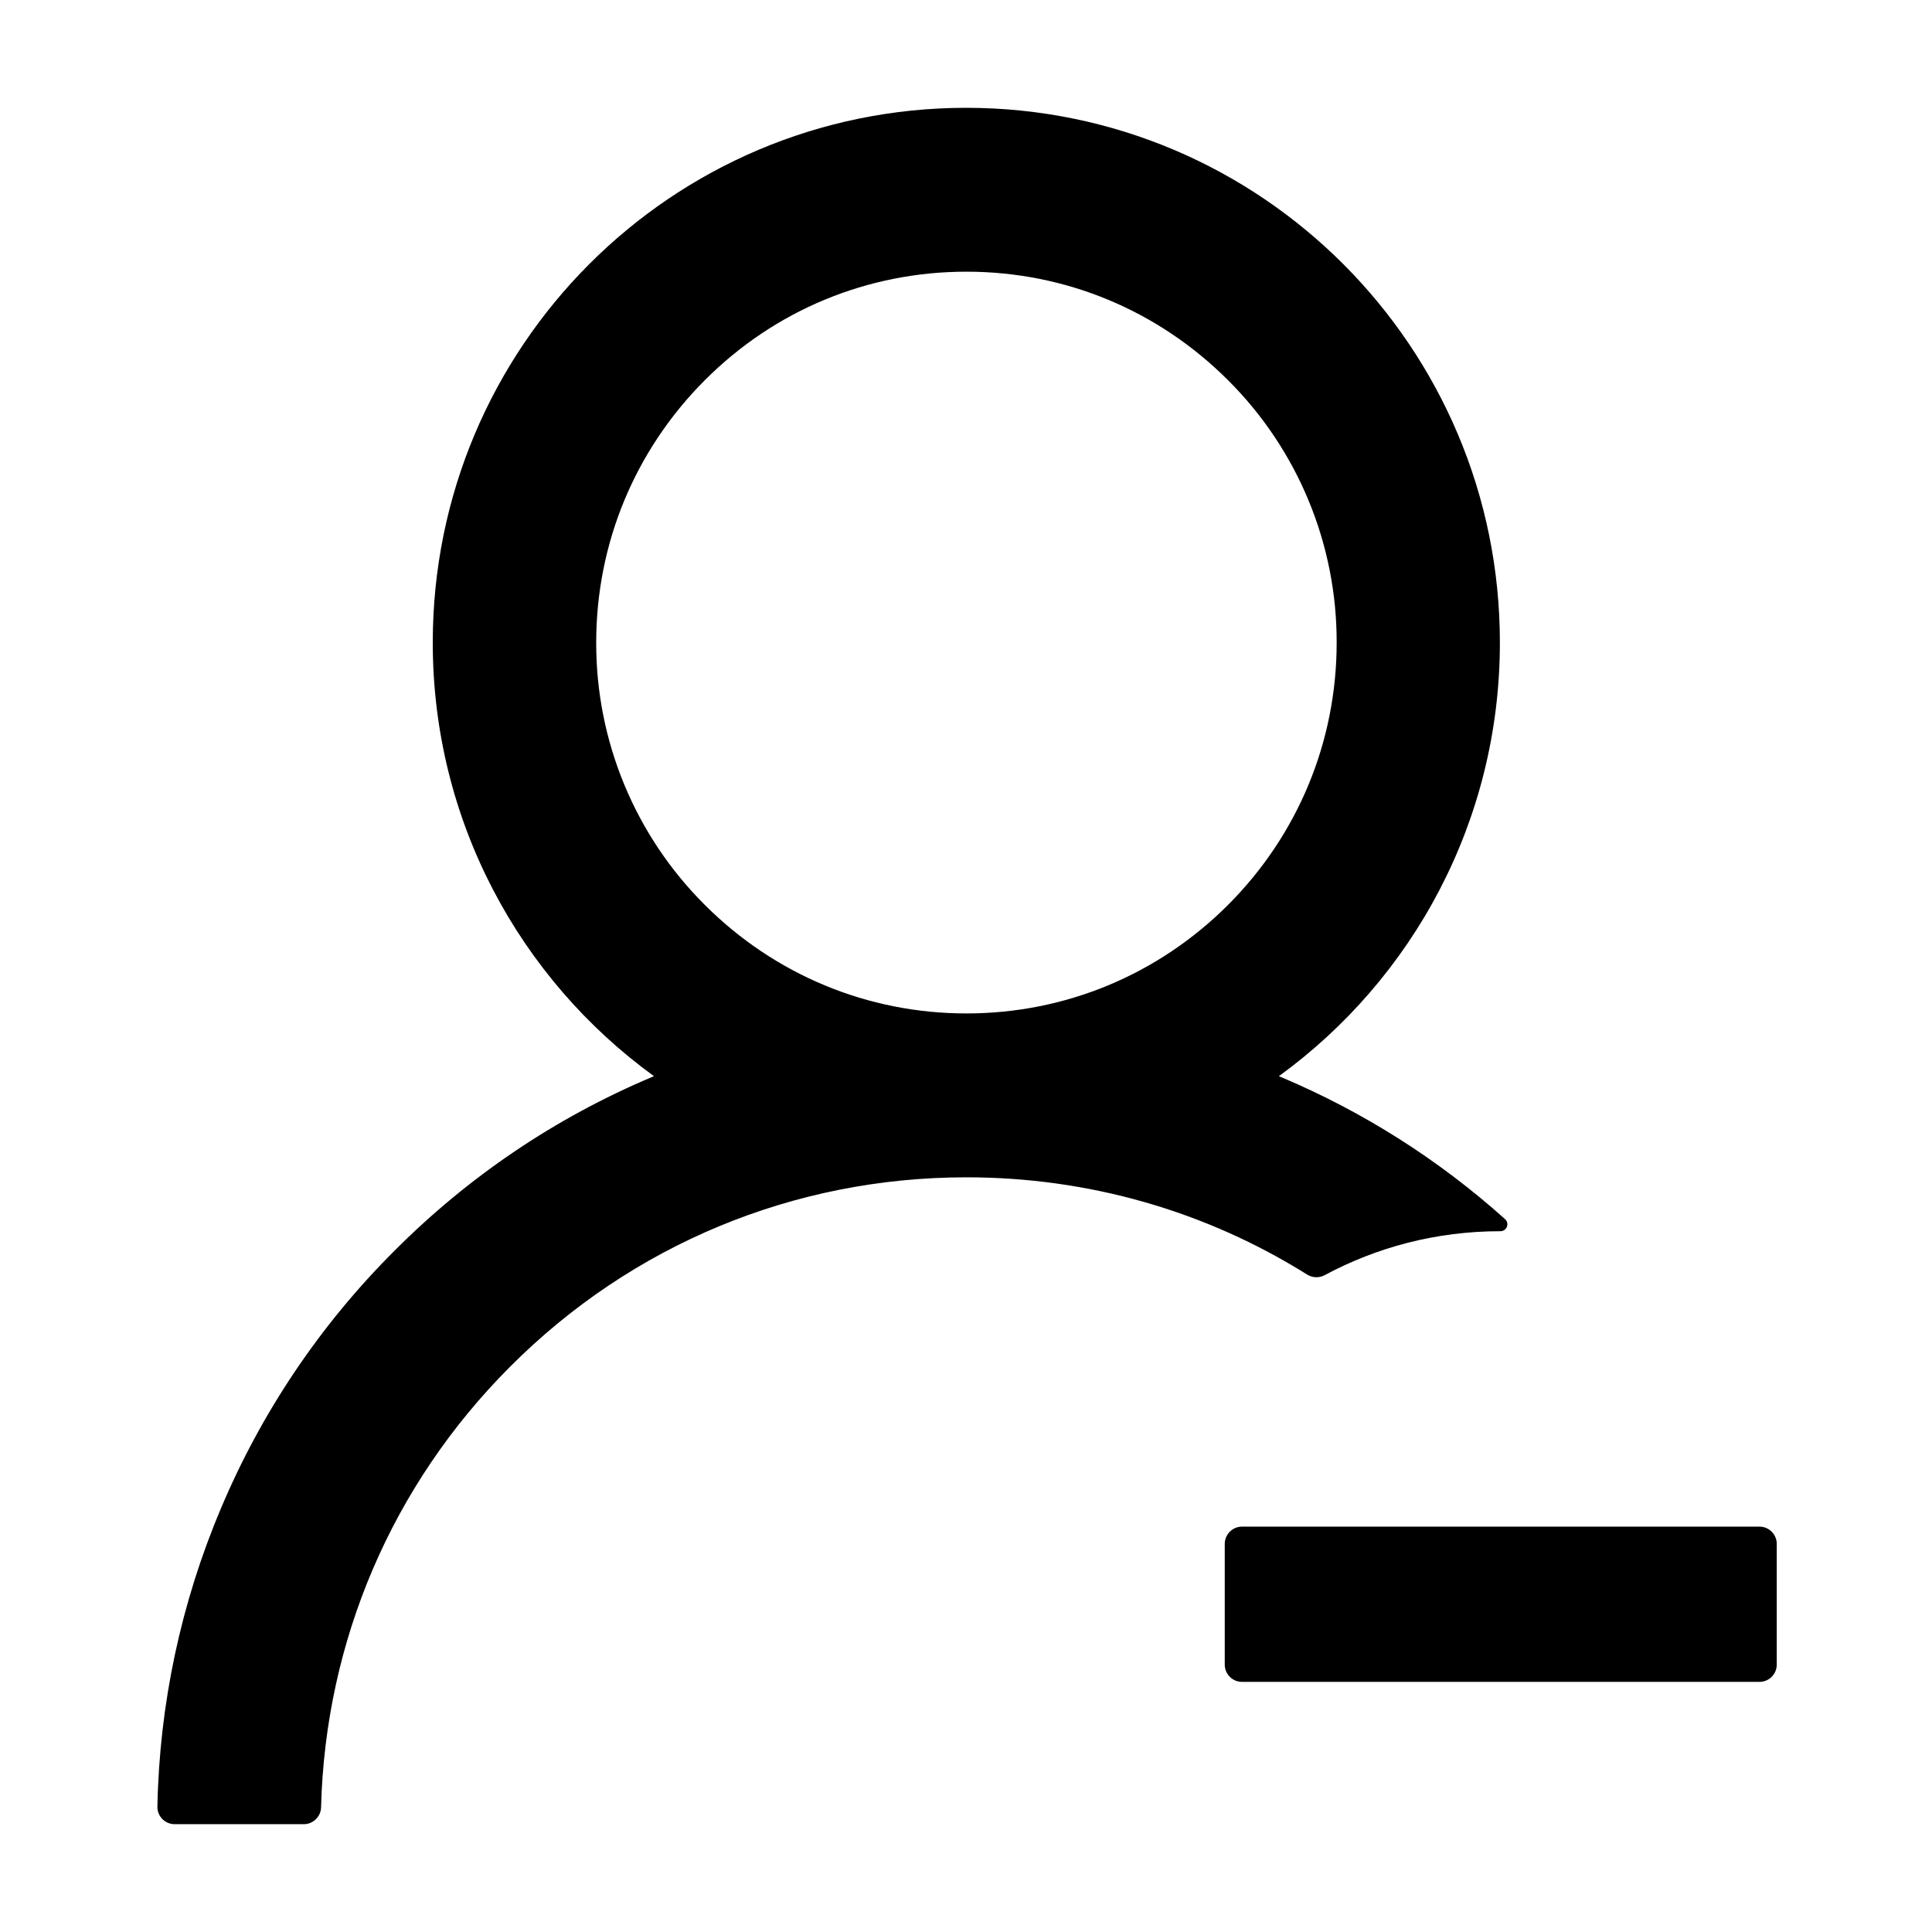
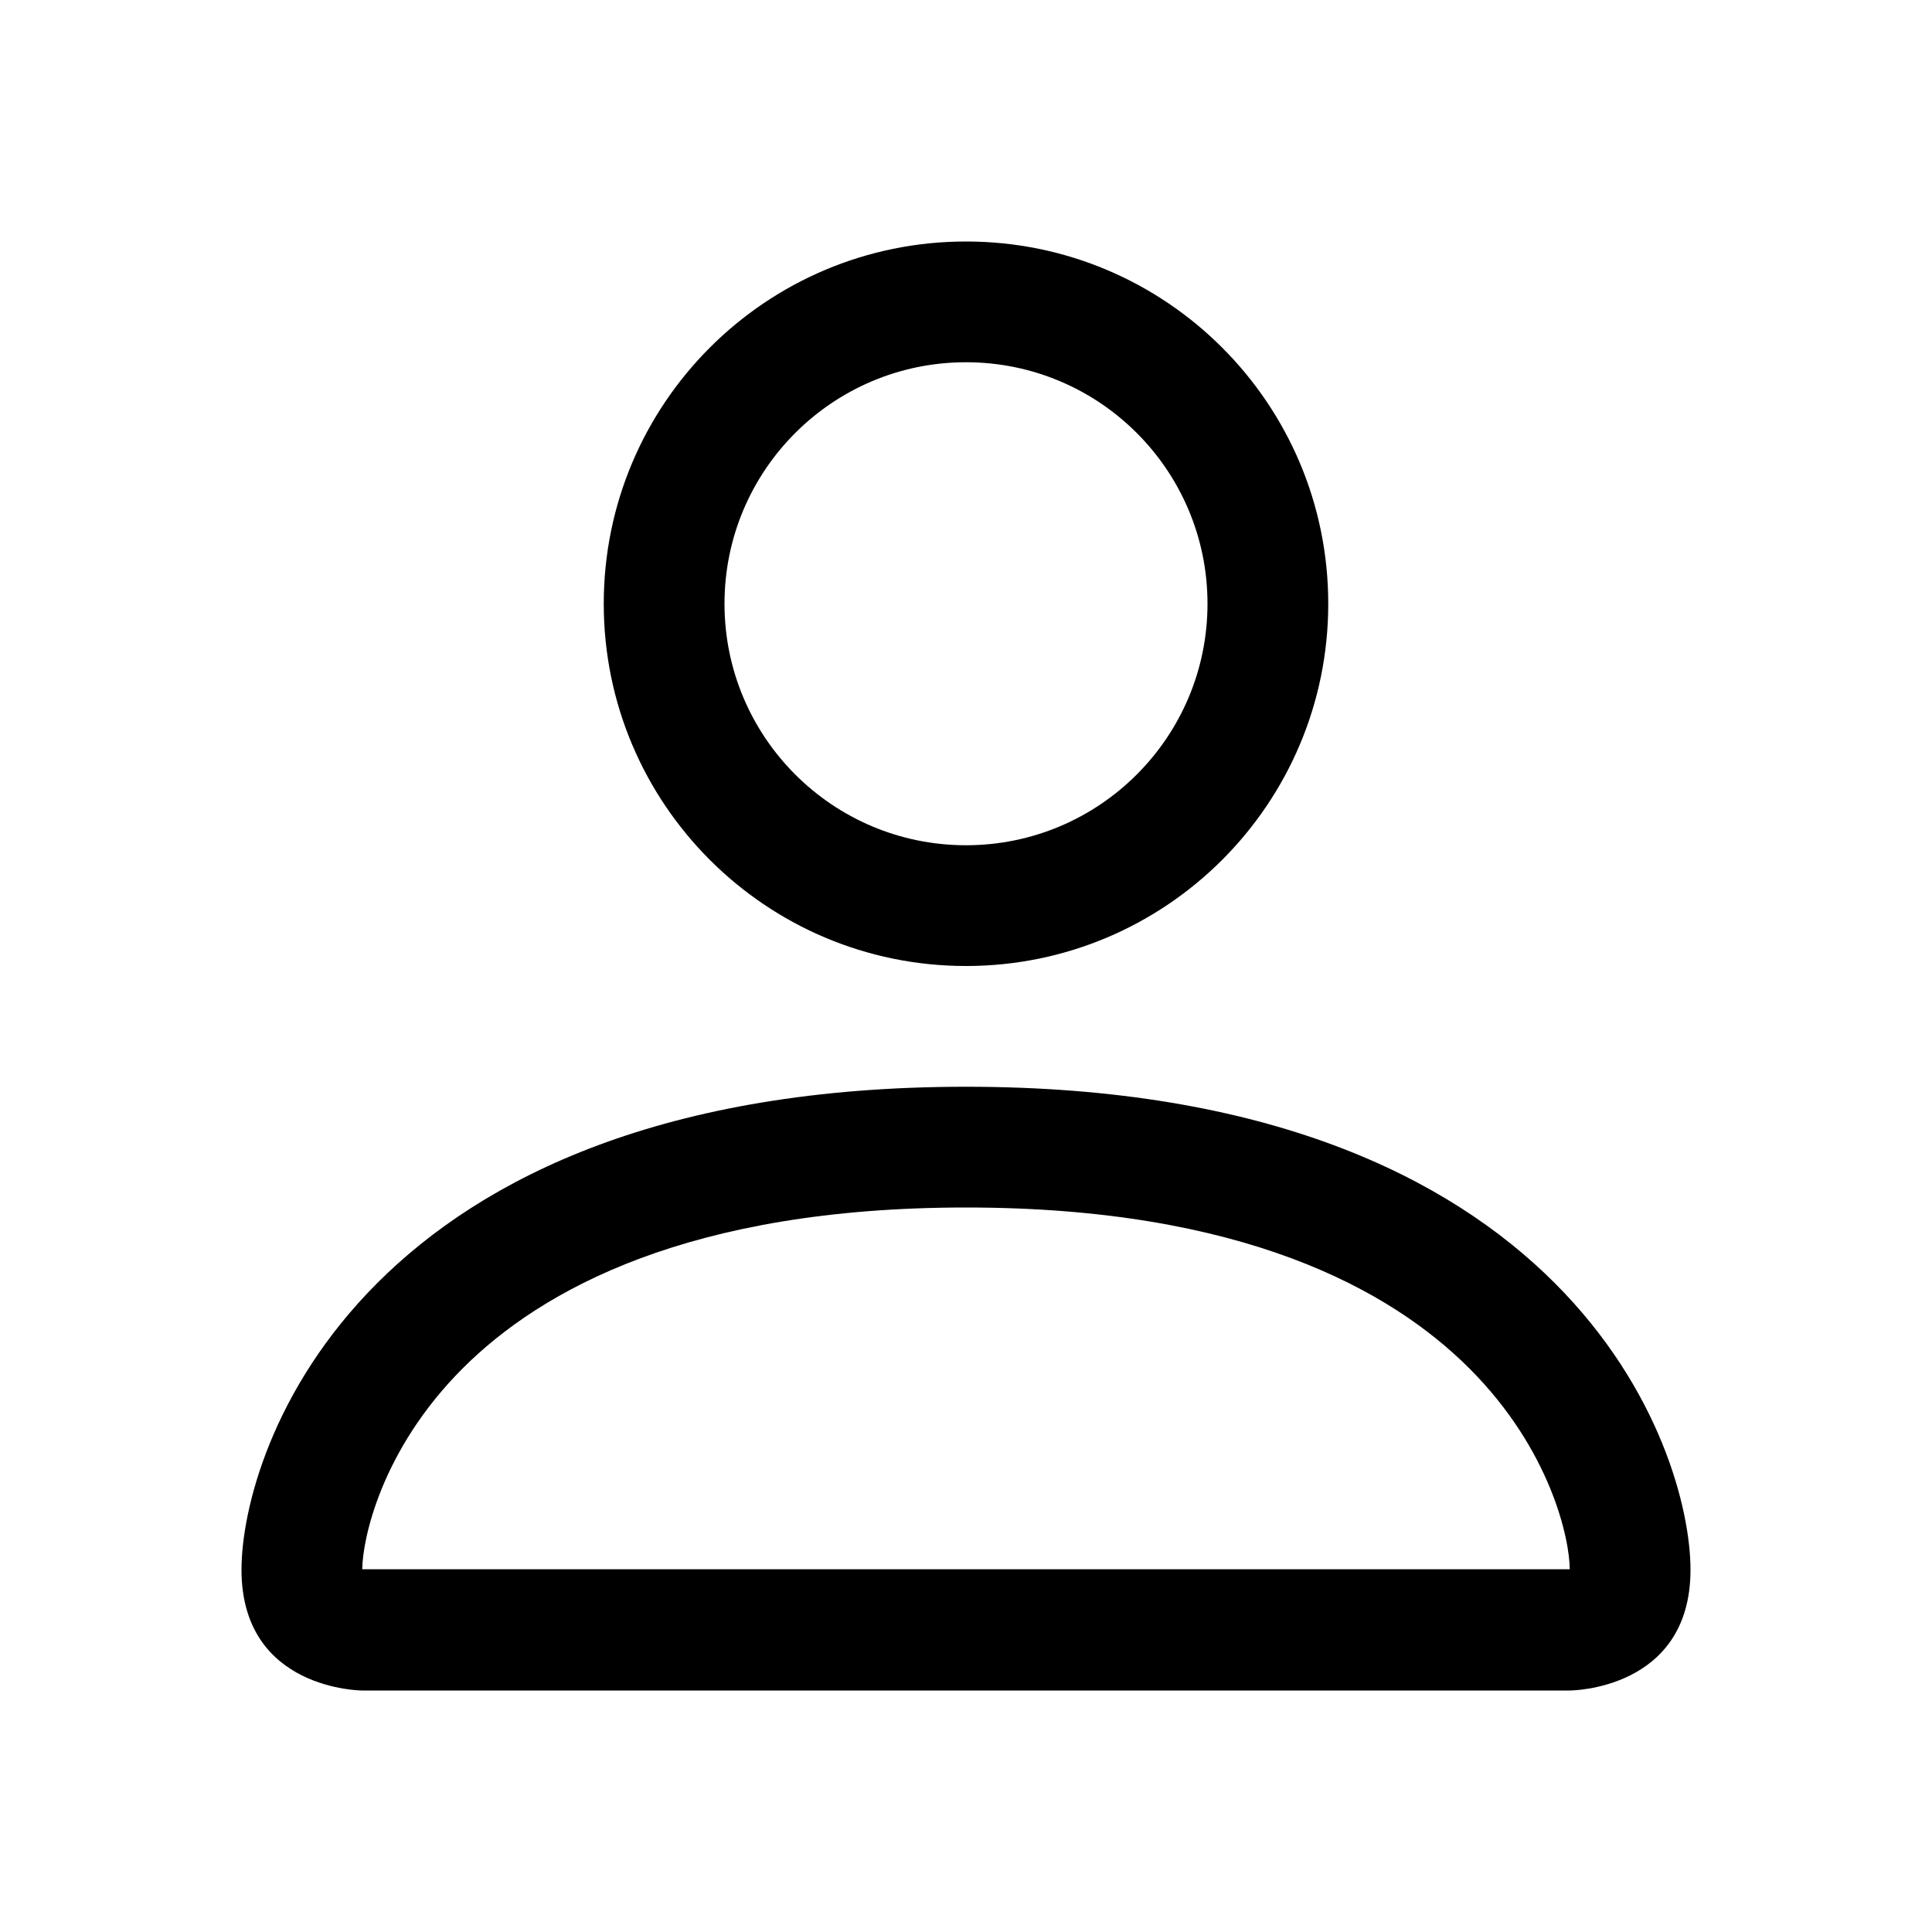
- <svg viewBox="64 64 896 896" fill="currentColor">
-   <path d="M678.3 655.4c24.2-13 51.9-20.4 81.4-20.4h.1c3 0 4.4-3.6 2.2-5.6a371.67 371.67 0 00-103.7-65.8c-.4-.2-.8-.3-1.2-.5C719.2 518 759.6 444.7 759.6 362c0-137-110.8-248-247.5-248S264.7 225 264.7 362c0 82.7 40.4 156 102.6 201.1-.4.2-.8.3-1.2.5-44.7 18.9-84.8 46-119.3 80.6a373.42 373.42 0 00-80.4 119.5A373.6 373.6 0 00137 901.8a8 8 0 008 8.2h59.9c4.3 0 7.9-3.5 8-7.8 2-77.2 32.9-149.5 87.6-204.3C357 641.2 432.2 610 512.2 610c56.7 0 111.1 15.7 158 45.1a8.1 8.1 0 008.1.3zM512.2 534c-45.8 0-88.9-17.9-121.4-50.4A171.2 171.2 0 01340.5 362c0-45.9 17.9-89.1 50.3-121.6S466.3 190 512.2 190s88.9 17.9 121.4 50.4A171.2 171.2 0 01683.9 362c0 45.9-17.9 89.1-50.3 121.6C601.1 516.1 558 534 512.2 534zM880 772H640c-4.4 0-8 3.6-8 8v56c0 4.4 3.6 8 8 8h240c4.4 0 8-3.6 8-8v-56c0-4.4-3.6-8-8-8z" />
+ <svg xmlns="http://www.w3.org/2000/svg" fill="currentColor" class="prefix__bi prefix__bi-person" viewBox="0 0 16 16">
+   <path d="M8 8a3 3 0 100-6 3 3 0 000 6zm2-3a2 2 0 11-4 0 2 2 0 014 0zm4 8c0 1-1 1-1 1H3s-1 0-1-1 1-4 6-4 6 3 6 4zm-1-.004c-.001-.246-.154-.986-.832-1.664C11.516 10.68 10.289 10 8 10c-2.29 0-3.516.68-4.168 1.332-.678.678-.83 1.418-.832 1.664h10z" />
</svg>
